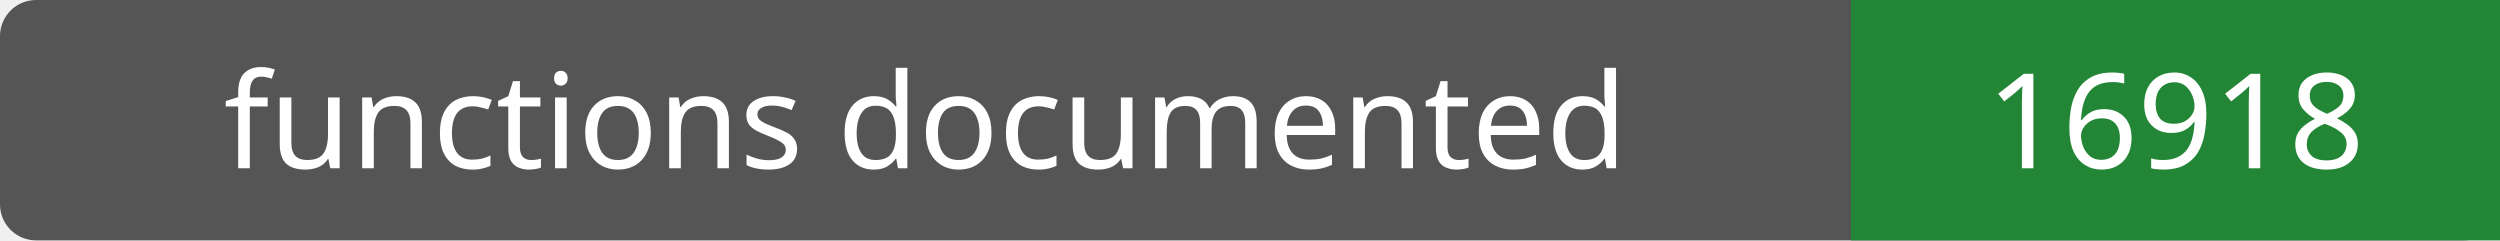
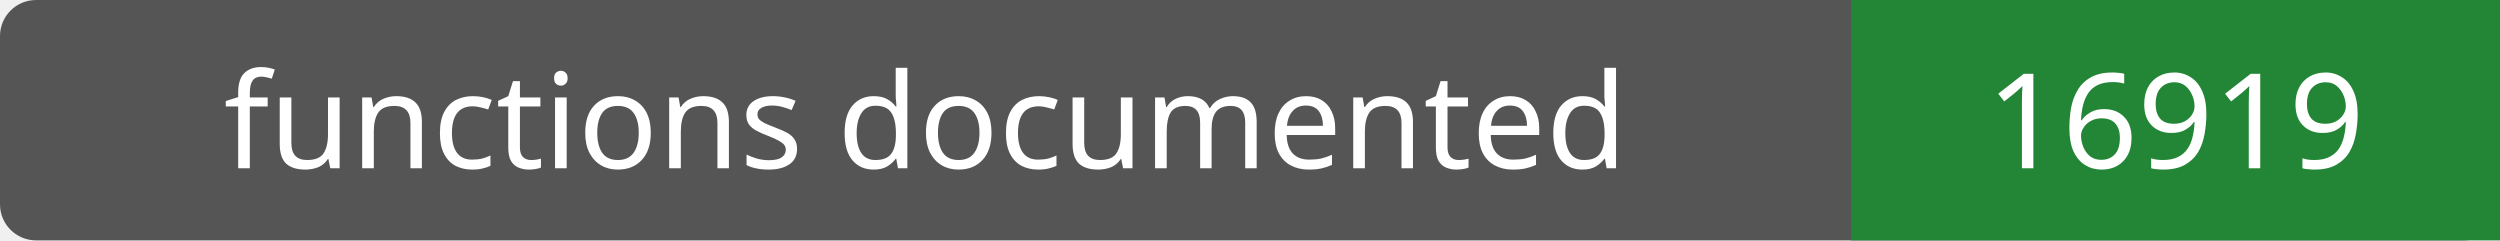
- <svg xmlns="http://www.w3.org/2000/svg" width="208" height="20" role="img" aria-label="functions documented: 16918">
+ <svg xmlns="http://www.w3.org/2000/svg" width="208" height="20" role="img" aria-label="functions documented: 16919">
  <rect width="208" height="20" rx="3" fill="#555" />
  <path fill="#238636" d="M154 0h54v20H154z" />
  <g fill="#fff" text-anchor="middle" font-family="Verdana,sans-serif" font-size="11">
    <text x="77.0" y="14">functions documented</text>
-     <text x="181.0" y="14">16918</text>
+     <text x="181.0" y="14">16919</text>
  </g>
</svg>
